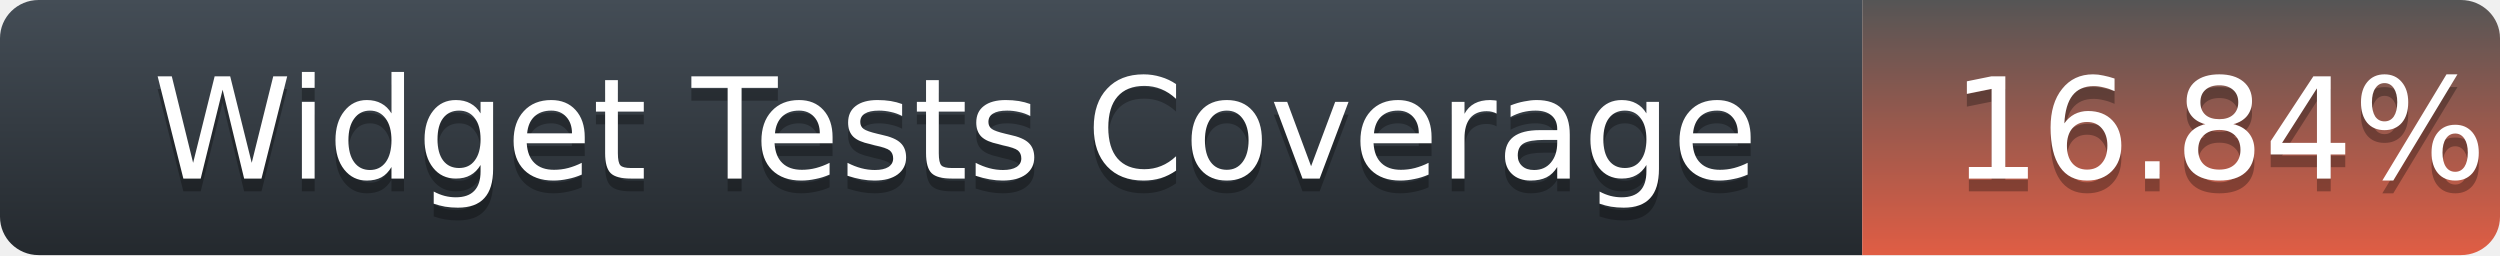
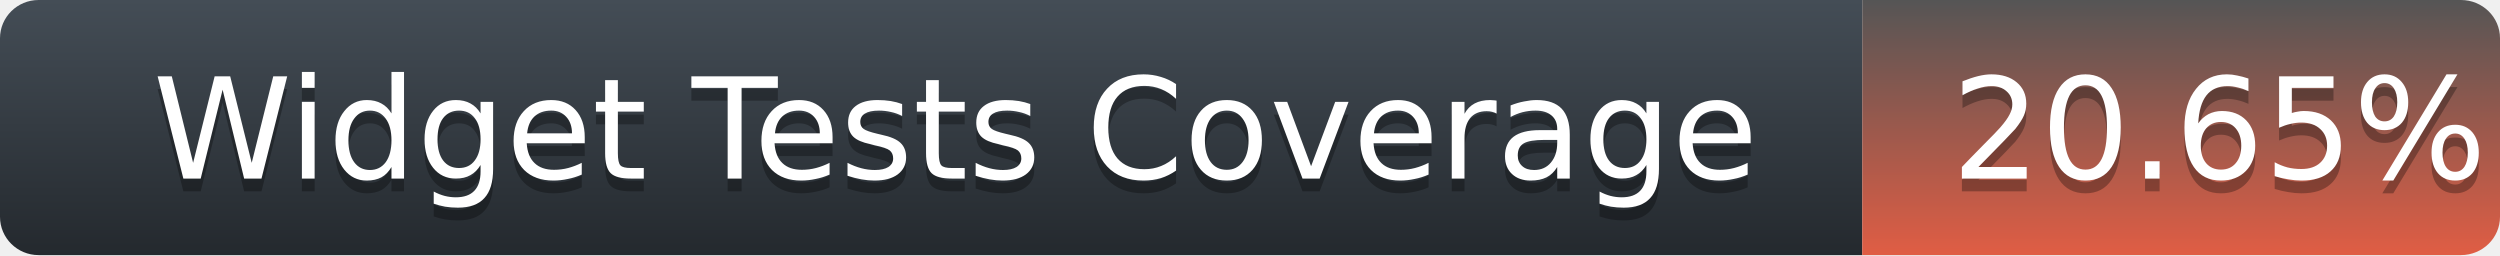
<svg xmlns="http://www.w3.org/2000/svg" width="196" height="20">
  <defs>
    <linearGradient id="title-fill" x1="50%" y1="0%" x2="50%" y2="100%">
      <stop stop-color="#444D56" offset="0%" />
      <stop stop-color="#24292E" offset="100%" />
    </linearGradient>
    <linearGradient id="coverage-fill" x1="50%" y1="0%" x2="50%" y2="100%">
      <stop stop-color="#555" offset="0%" />
      <stop stop-color="#e05d44" offset="100%" />
    </linearGradient>
  </defs>
  <g fill="none" fill-rule="evenodd">
    <g font-family="'DejaVu Sans',Verdana,Geneva,sans-serif" font-size="11">
      <path d="M0,3 C0,1.343 1.355,0 3.027,0 L146,0 L146,20 L3.027,20 C1.355,20 0,18.657 0,17 L0,3 Z" fill="url(#title-fill)" fill-rule="nonzero" />
      <text fill="#010101" fill-opacity=".3">
        <tspan x="12" y="15" aria-hidden="true">Widget Tests Coverage</tspan>
      </text>
      <text fill="#FFFFFF">
        <tspan x="12" y="14">Widget Tests Coverage</tspan>
      </text>
    </g>
    <g transform="translate(146)" font-family="'DejaVu Sans',Verdana,Geneva,sans-serif" font-size="11">
      <path d="M0 0h46.939C48.629 0 50 1.343 50 3v14c0 1.657-1.37 3-3.061 3H0V0z" fill="url(#coverage-fill)" fill-rule="nonzero" />
      <text fill="#010101" fill-opacity=".3" aria-hidden="true">
-         <tspan x="7" y="15">16.84%</tspan>
+         <tspan x="7" y="15">20.65%</tspan>
      </text>
      <text fill="#FFFFFF">
-         <tspan x="7" y="14">16.84%</tspan>
+         <tspan x="7" y="14">20.65%</tspan>
      </text>
    </g>
  </g>
</svg>
